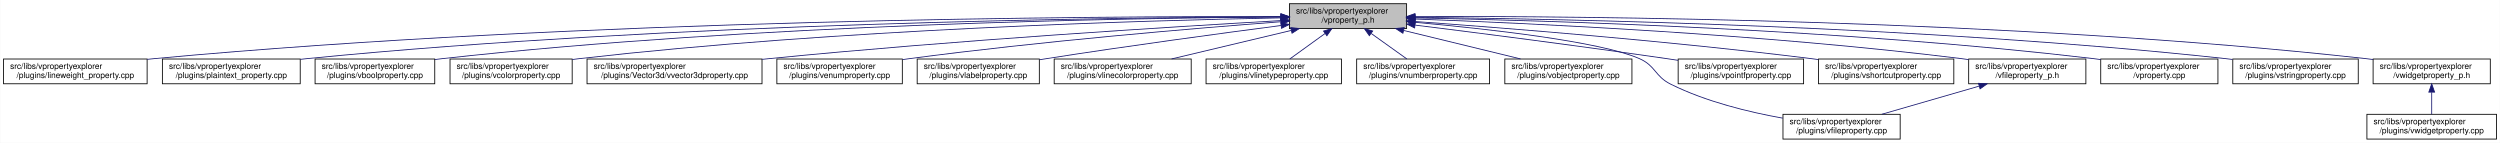
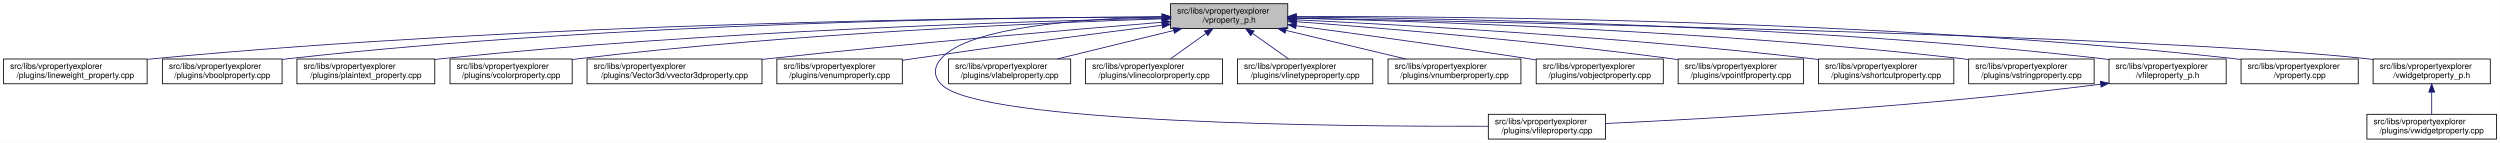
<svg xmlns="http://www.w3.org/2000/svg" xmlns:xlink="http://www.w3.org/1999/xlink" width="3029pt" height="173pt" viewBox="0.00 0.00 3028.50 173.00">
  <g id="graph0" class="graph" transform="scale(1 1) rotate(0) translate(4 169)">
    <polygon fill="white" stroke="transparent" points="-4,4 -4,-169 3024.5,-169 3024.5,4 -4,4" />
    <g id="node1" class="node">
      <g id="a_node1">
        <a xlink:title=" ">
-           <polygon fill="#bfbfbf" stroke="black" points="1558,-134.5 1558,-164.5 1700,-164.5 1700,-134.5 1558,-134.5" />
-           <text text-anchor="start" x="1566" y="-152.5" font-family="Helvetica,sans-Serif" font-size="10.00">src/libs/vpropertyexplorer</text>
-           <text text-anchor="middle" x="1629" y="-141.5" font-family="Helvetica,sans-Serif" font-size="10.00">/vproperty_p.h</text>
+           <polygon fill="#bfbfbf" stroke="black" points="1414,-134.5 1414,-164.5 1556,-164.5 1556,-134.5 1414,-134.5" />
+           <text text-anchor="start" x="1422" y="-152.5" font-family="Helvetica,sans-Serif" font-size="10.00">src/libs/vpropertyexplorer</text>
+           <text text-anchor="middle" x="1485" y="-141.5" font-family="Helvetica,sans-Serif" font-size="10.00">/vproperty_p.h</text>
        </a>
      </g>
    </g>
    <g id="node2" class="node">
      <g id="a_node2">
        <a xlink:href="../../d9/d33/lineweight__property_8cpp.html" target="_top" xlink:title=" ">
          <polygon fill="white" stroke="black" points="0,-67.5 0,-97.5 174,-97.5 174,-67.5 0,-67.5" />
          <text text-anchor="start" x="8" y="-85.5" font-family="Helvetica,sans-Serif" font-size="10.00">src/libs/vpropertyexplorer</text>
          <text text-anchor="middle" x="87" y="-74.5" font-family="Helvetica,sans-Serif" font-size="10.00">/plugins/lineweight_property.cpp</text>
        </a>
      </g>
    </g>
    <g id="edge1" class="edge">
-       <path fill="none" stroke="midnightblue" d="M1547.54,-148.93C1327.16,-149.39 700.97,-146 183,-98 180.06,-97.73 177.08,-97.43 174.07,-97.1" />
-       <polygon fill="midnightblue" stroke="midnightblue" points="1547.73,-152.43 1557.72,-148.91 1547.71,-145.43 1547.73,-152.43" />
+       <path fill="none" stroke="midnightblue" d="M1403.81,-148.48C1198.73,-147.75 643.37,-141.56 183,-98 180.06,-97.72 177.08,-97.41 174.07,-97.08" />
+       <polygon fill="midnightblue" stroke="midnightblue" points="1403.88,-151.98 1413.9,-148.51 1403.91,-144.98 1403.88,-151.98" />
    </g>
    <g id="node3" class="node">
      <g id="a_node3">
-         <a xlink:href="../../da/d2f/plaintext__property_8cpp.html" target="_top" xlink:title=" ">
-           <polygon fill="white" stroke="black" points="192.5,-67.5 192.5,-97.5 359.5,-97.5 359.5,-67.5 192.5,-67.5" />
+         <a xlink:href="../../d8/d83/vboolproperty_8cpp.html" target="_top" xlink:title=" ">
+           <polygon fill="white" stroke="black" points="192.5,-67.5 192.5,-97.5 337.5,-97.5 337.5,-67.5 192.5,-67.5" />
          <text text-anchor="start" x="200.5" y="-85.5" font-family="Helvetica,sans-Serif" font-size="10.00">src/libs/vpropertyexplorer</text>
-           <text text-anchor="middle" x="276" y="-74.5" font-family="Helvetica,sans-Serif" font-size="10.00">/plugins/plaintext_property.cpp</text>
+           <text text-anchor="middle" x="265" y="-74.5" font-family="Helvetica,sans-Serif" font-size="10.00">/plugins/vboolproperty.cpp</text>
        </a>
      </g>
    </g>
    <g id="edge2" class="edge">
-       <path fill="none" stroke="midnightblue" d="M1547.52,-148.51C1346.62,-147.83 811.64,-141.69 368,-98 365.26,-97.73 362.49,-97.43 359.68,-97.11" />
-       <polygon fill="midnightblue" stroke="midnightblue" points="1547.69,-152.01 1557.7,-148.54 1547.71,-145.01 1547.69,-152.01" />
+       <path fill="none" stroke="midnightblue" d="M1403.74,-148.59C1216.56,-148 740.79,-141.89 346,-98 343.3,-97.7 340.56,-97.36 337.79,-97" />
+       <polygon fill="midnightblue" stroke="midnightblue" points="1403.76,-152.09 1413.77,-148.62 1403.78,-145.09 1403.76,-152.09" />
    </g>
    <g id="node4" class="node">
      <g id="a_node4">
-         <a xlink:href="../../d8/d83/vboolproperty_8cpp.html" target="_top" xlink:title=" ">
-           <polygon fill="white" stroke="black" points="377.5,-67.5 377.5,-97.5 522.5,-97.5 522.5,-67.5 377.5,-67.5" />
-           <text text-anchor="start" x="385.5" y="-85.5" font-family="Helvetica,sans-Serif" font-size="10.00">src/libs/vpropertyexplorer</text>
-           <text text-anchor="middle" x="450" y="-74.5" font-family="Helvetica,sans-Serif" font-size="10.00">/plugins/vboolproperty.cpp</text>
+         <a xlink:href="../../da/d2f/plaintext__property_8cpp.html" target="_top" xlink:title=" ">
+           <polygon fill="white" stroke="black" points="355.5,-67.5 355.5,-97.5 522.5,-97.5 522.5,-67.5 355.5,-67.5" />
+           <text text-anchor="start" x="363.5" y="-85.5" font-family="Helvetica,sans-Serif" font-size="10.00">src/libs/vpropertyexplorer</text>
+           <text text-anchor="middle" x="439" y="-74.5" font-family="Helvetica,sans-Serif" font-size="10.00">/plugins/plaintext_property.cpp</text>
        </a>
      </g>
    </g>
    <g id="edge3" class="edge">
-       <path fill="none" stroke="midnightblue" d="M1547.8,-148.34C1365.54,-147.19 910.22,-139.97 532,-98 528.98,-97.67 525.91,-97.29 522.81,-96.88" />
-       <polygon fill="midnightblue" stroke="midnightblue" points="1547.82,-151.84 1557.84,-148.4 1547.86,-144.84 1547.82,-151.84" />
+       <path fill="none" stroke="midnightblue" d="M1403.92,-146.98C1239.22,-143.29 853.82,-131.53 532,-98 528.91,-97.68 525.77,-97.32 522.6,-96.95" />
+       <polygon fill="midnightblue" stroke="midnightblue" points="1403.9,-150.48 1413.97,-147.2 1404.05,-143.49 1403.9,-150.48" />
    </g>
    <g id="node5" class="node">
      <g id="a_node5">
        <a xlink:href="../../d0/d6b/vcolorproperty_8cpp.html" target="_top" xlink:title=" ">
          <polygon fill="white" stroke="black" points="541,-67.5 541,-97.5 689,-97.5 689,-67.5 541,-67.5" />
          <text text-anchor="start" x="549" y="-85.5" font-family="Helvetica,sans-Serif" font-size="10.00">src/libs/vpropertyexplorer</text>
          <text text-anchor="middle" x="615" y="-74.5" font-family="Helvetica,sans-Serif" font-size="10.00">/plugins/vcolorproperty.cpp</text>
        </a>
      </g>
    </g>
    <g id="edge4" class="edge">
-       <path fill="none" stroke="midnightblue" d="M1547.43,-147.33C1385.16,-144.28 1010.58,-133.65 698,-98 695.09,-97.67 692.13,-97.3 689.15,-96.9" />
-       <polygon fill="midnightblue" stroke="midnightblue" points="1547.74,-150.83 1557.81,-147.52 1547.87,-143.84 1547.74,-150.83" />
+       <path fill="none" stroke="midnightblue" d="M1403.94,-146.21C1260.95,-141.52 954.74,-128.57 698,-98 695.09,-97.65 692.14,-97.27 689.15,-96.87" />
+       <polygon fill="midnightblue" stroke="midnightblue" points="1403.84,-149.71 1413.95,-146.53 1404.07,-142.71 1403.84,-149.71" />
    </g>
    <g id="node6" class="node">
      <g id="a_node6">
        <a xlink:href="../../d2/d8f/vvector3dproperty_8cpp.html" target="_top" xlink:title=" ">
          <polygon fill="white" stroke="black" points="707,-67.5 707,-97.5 919,-97.5 919,-67.5 707,-67.5" />
          <text text-anchor="start" x="715" y="-85.5" font-family="Helvetica,sans-Serif" font-size="10.00">src/libs/vpropertyexplorer</text>
          <text text-anchor="middle" x="813" y="-74.5" font-family="Helvetica,sans-Serif" font-size="10.00">/plugins/Vector3d/vvector3dproperty.cpp</text>
        </a>
      </g>
    </g>
    <g id="edge5" class="edge">
-       <path fill="none" stroke="midnightblue" d="M1547.67,-144.06C1416.91,-136.6 1151.88,-120.16 928,-98 925.1,-97.71 922.15,-97.41 919.18,-97.1" />
-       <polygon fill="midnightblue" stroke="midnightblue" points="1547.81,-147.57 1558,-144.64 1548.21,-140.58 1547.81,-147.57" />
+       <path fill="none" stroke="midnightblue" d="M1403.47,-142.01C1294.87,-133.15 1096.8,-116.29 928,-98 925.1,-97.69 922.16,-97.36 919.19,-97.03" />
+       <polygon fill="midnightblue" stroke="midnightblue" points="1403.45,-145.52 1413.7,-142.84 1404.02,-138.54 1403.45,-145.52" />
    </g>
    <g id="node7" class="node">
      <g id="a_node7">
        <a xlink:href="../../d3/d60/venumproperty_8cpp.html" target="_top" xlink:title=" ">
          <polygon fill="white" stroke="black" points="937,-67.5 937,-97.5 1089,-97.5 1089,-67.5 937,-67.5" />
          <text text-anchor="start" x="945" y="-85.5" font-family="Helvetica,sans-Serif" font-size="10.00">src/libs/vpropertyexplorer</text>
          <text text-anchor="middle" x="1013" y="-74.5" font-family="Helvetica,sans-Serif" font-size="10.00">/plugins/venumproperty.cpp</text>
        </a>
      </g>
    </g>
    <g id="edge6" class="edge">
-       <path fill="none" stroke="midnightblue" d="M1547.8,-142.66C1443.45,-134.72 1256.8,-119.07 1098,-98 1095.18,-97.63 1092.31,-97.23 1089.42,-96.81" />
-       <polygon fill="midnightblue" stroke="midnightblue" points="1547.72,-146.16 1557.95,-143.43 1548.24,-139.18 1547.72,-146.16" />
+       <path fill="none" stroke="midnightblue" d="M1403.64,-138.42C1326.24,-128.67 1206.57,-113.19 1103,-98 1098.46,-97.33 1093.79,-96.63 1089.09,-95.91" />
+       <polygon fill="midnightblue" stroke="midnightblue" points="1403.45,-141.93 1413.81,-139.7 1404.32,-134.98 1403.45,-141.93" />
    </g>
    <g id="node8" class="node">
      <g id="a_node8">
-         <a xlink:href="../../d6/ddf/vlabelproperty_8cpp.html" target="_top" xlink:title=" ">
-           <polygon fill="white" stroke="black" points="1107,-67.5 1107,-97.5 1255,-97.5 1255,-67.5 1107,-67.5" />
-           <text text-anchor="start" x="1115" y="-85.5" font-family="Helvetica,sans-Serif" font-size="10.00">src/libs/vpropertyexplorer</text>
-           <text text-anchor="middle" x="1181" y="-74.5" font-family="Helvetica,sans-Serif" font-size="10.00">/plugins/vlabelproperty.cpp</text>
+         <a xlink:href="../../d7/dd2/vfileproperty_8cpp.html" target="_top" xlink:title=" ">
+           <polygon fill="white" stroke="black" points="1799,-0.5 1799,-30.5 1941,-30.5 1941,-0.5 1799,-0.5" />
+           <text text-anchor="start" x="1807" y="-18.5" font-family="Helvetica,sans-Serif" font-size="10.00">src/libs/vpropertyexplorer</text>
+           <text text-anchor="middle" x="1870" y="-7.5" font-family="Helvetica,sans-Serif" font-size="10.00">/plugins/vfileproperty.cpp</text>
        </a>
      </g>
    </g>
    <g id="edge7" class="edge">
-       <path fill="none" stroke="midnightblue" d="M1547.7,-138.09C1473.66,-128.41 1361.34,-113.23 1264,-98 1261.11,-97.55 1258.16,-97.08 1255.19,-96.6" />
-       <polygon fill="midnightblue" stroke="midnightblue" points="1547.53,-141.6 1557.89,-139.42 1548.43,-134.66 1547.53,-141.6" />
+       <path fill="none" stroke="midnightblue" d="M1403.86,-148.53C1311.78,-146.64 1169.94,-137.2 1136,-98 1126.98,-87.58 1126.6,-77.07 1136,-67 1180.62,-19.21 1623.4,-15.56 1798.89,-16.02" />
+       <polygon fill="midnightblue" stroke="midnightblue" points="1403.93,-152.03 1414,-148.71 1404.06,-145.03 1403.93,-152.03" />
    </g>
    <g id="node9" class="node">
      <g id="a_node9">
-         <a xlink:href="../../dd/d22/vlinecolorproperty_8cpp.html" target="_top" xlink:title=" ">
-           <polygon fill="white" stroke="black" points="1273,-67.5 1273,-97.5 1439,-97.5 1439,-67.5 1273,-67.5" />
-           <text text-anchor="start" x="1281" y="-85.5" font-family="Helvetica,sans-Serif" font-size="10.00">src/libs/vpropertyexplorer</text>
-           <text text-anchor="middle" x="1356" y="-74.5" font-family="Helvetica,sans-Serif" font-size="10.00">/plugins/vlinecolorproperty.cpp</text>
+         <a xlink:href="../../d6/ddf/vlabelproperty_8cpp.html" target="_top" xlink:title=" ">
+           <polygon fill="white" stroke="black" points="1145,-67.5 1145,-97.5 1293,-97.5 1293,-67.5 1145,-67.5" />
+           <text text-anchor="start" x="1153" y="-85.5" font-family="Helvetica,sans-Serif" font-size="10.00">src/libs/vpropertyexplorer</text>
+           <text text-anchor="middle" x="1219" y="-74.5" font-family="Helvetica,sans-Serif" font-size="10.00">/plugins/vlabelproperty.cpp</text>
        </a>
      </g>
    </g>
    <g id="edge8" class="edge">
-       <path fill="none" stroke="midnightblue" d="M1560.2,-132.12C1515.53,-121.48 1457.9,-107.76 1415.27,-97.61" />
-       <polygon fill="midnightblue" stroke="midnightblue" points="1559.56,-135.56 1570.1,-134.48 1561.18,-128.75 1559.56,-135.56" />
+       <path fill="none" stroke="midnightblue" d="M1417.69,-132.05C1374.2,-121.43 1318.2,-107.74 1276.75,-97.61" />
+       <polygon fill="midnightblue" stroke="midnightblue" points="1417.06,-135.5 1427.61,-134.48 1418.73,-128.7 1417.06,-135.5" />
    </g>
    <g id="node10" class="node">
      <g id="a_node10">
-         <a xlink:href="../../dc/d32/vlinetypeproperty_8cpp.html" target="_top" xlink:title=" ">
-           <polygon fill="white" stroke="black" points="1457,-67.5 1457,-97.5 1621,-97.5 1621,-67.5 1457,-67.5" />
-           <text text-anchor="start" x="1465" y="-85.5" font-family="Helvetica,sans-Serif" font-size="10.00">src/libs/vpropertyexplorer</text>
-           <text text-anchor="middle" x="1539" y="-74.5" font-family="Helvetica,sans-Serif" font-size="10.00">/plugins/vlinetypeproperty.cpp</text>
+         <a xlink:href="../../dd/d22/vlinecolorproperty_8cpp.html" target="_top" xlink:title=" ">
+           <polygon fill="white" stroke="black" points="1311,-67.5 1311,-97.5 1477,-97.5 1477,-67.5 1311,-67.5" />
+           <text text-anchor="start" x="1319" y="-85.5" font-family="Helvetica,sans-Serif" font-size="10.00">src/libs/vpropertyexplorer</text>
+           <text text-anchor="middle" x="1394" y="-74.5" font-family="Helvetica,sans-Serif" font-size="10.00">/plugins/vlinecolorproperty.cpp</text>
        </a>
      </g>
    </g>
    <g id="edge9" class="edge">
-       <path fill="none" stroke="midnightblue" d="M1601.24,-128.45C1587.39,-118.45 1570.98,-106.6 1558.49,-97.58" />
-       <polygon fill="midnightblue" stroke="midnightblue" points="1599.32,-131.38 1609.47,-134.4 1603.41,-125.7 1599.32,-131.38" />
+       <path fill="none" stroke="midnightblue" d="M1456.93,-128.45C1442.93,-118.45 1426.34,-106.6 1413.71,-97.58" />
+       <polygon fill="midnightblue" stroke="midnightblue" points="1455.08,-131.43 1465.25,-134.4 1459.15,-125.74 1455.08,-131.43" />
    </g>
    <g id="node11" class="node">
      <g id="a_node11">
-         <a xlink:href="../../d7/dda/vnumberproperty_8cpp.html" target="_top" xlink:title=" ">
-           <polygon fill="white" stroke="black" points="1639.5,-67.5 1639.5,-97.5 1800.5,-97.5 1800.5,-67.5 1639.5,-67.5" />
-           <text text-anchor="start" x="1647.5" y="-85.5" font-family="Helvetica,sans-Serif" font-size="10.00">src/libs/vpropertyexplorer</text>
-           <text text-anchor="middle" x="1720" y="-74.5" font-family="Helvetica,sans-Serif" font-size="10.00">/plugins/vnumberproperty.cpp</text>
+         <a xlink:href="../../dc/d32/vlinetypeproperty_8cpp.html" target="_top" xlink:title=" ">
+           <polygon fill="white" stroke="black" points="1495,-67.5 1495,-97.5 1659,-97.5 1659,-67.5 1495,-67.5" />
+           <text text-anchor="start" x="1503" y="-85.5" font-family="Helvetica,sans-Serif" font-size="10.00">src/libs/vpropertyexplorer</text>
+           <text text-anchor="middle" x="1577" y="-74.5" font-family="Helvetica,sans-Serif" font-size="10.00">/plugins/vlinetypeproperty.cpp</text>
        </a>
      </g>
    </g>
    <g id="edge10" class="edge">
-       <path fill="none" stroke="midnightblue" d="M1657.07,-128.45C1671.07,-118.45 1687.66,-106.6 1700.29,-97.58" />
-       <polygon fill="midnightblue" stroke="midnightblue" points="1654.85,-125.74 1648.75,-134.4 1658.92,-131.43 1654.85,-125.74" />
+       <path fill="none" stroke="midnightblue" d="M1513.38,-128.45C1527.53,-118.45 1544.31,-106.6 1557.08,-97.58" />
+       <polygon fill="midnightblue" stroke="midnightblue" points="1511.11,-125.77 1504.96,-134.4 1515.15,-131.48 1511.11,-125.77" />
    </g>
    <g id="node12" class="node">
      <g id="a_node12">
-         <a xlink:href="../../d5/d66/vobjectproperty_8cpp.html" target="_top" xlink:title=" ">
-           <polygon fill="white" stroke="black" points="1819,-67.5 1819,-97.5 1973,-97.5 1973,-67.5 1819,-67.5" />
-           <text text-anchor="start" x="1827" y="-85.5" font-family="Helvetica,sans-Serif" font-size="10.00">src/libs/vpropertyexplorer</text>
-           <text text-anchor="middle" x="1896" y="-74.5" font-family="Helvetica,sans-Serif" font-size="10.00">/plugins/vobjectproperty.cpp</text>
+         <a xlink:href="../../d7/dda/vnumberproperty_8cpp.html" target="_top" xlink:title=" ">
+           <polygon fill="white" stroke="black" points="1677.5,-67.5 1677.5,-97.5 1838.5,-97.5 1838.5,-67.5 1677.5,-67.5" />
+           <text text-anchor="start" x="1685.5" y="-85.5" font-family="Helvetica,sans-Serif" font-size="10.00">src/libs/vpropertyexplorer</text>
+           <text text-anchor="middle" x="1758" y="-74.5" font-family="Helvetica,sans-Serif" font-size="10.00">/plugins/vnumberproperty.cpp</text>
        </a>
      </g>
    </g>
    <g id="edge11" class="edge">
-       <path fill="none" stroke="midnightblue" d="M1696.57,-132.05C1740.22,-121.43 1796.42,-107.74 1838.04,-97.61" />
-       <polygon fill="midnightblue" stroke="midnightblue" points="1695.49,-128.71 1686.61,-134.48 1697.15,-135.51 1695.49,-128.71" />
+       <path fill="none" stroke="midnightblue" d="M1553.8,-132.12C1598.47,-121.48 1656.1,-107.76 1698.73,-97.61" />
+       <polygon fill="midnightblue" stroke="midnightblue" points="1552.82,-128.75 1543.9,-134.48 1554.44,-135.56 1552.82,-128.75" />
    </g>
    <g id="node13" class="node">
      <g id="a_node13">
-         <a xlink:href="../../d7/dd2/vfileproperty_8cpp.html" target="_top" xlink:title=" ">
-           <polygon fill="white" stroke="black" points="2156,-0.5 2156,-30.5 2298,-30.5 2298,-0.5 2156,-0.5" />
-           <text text-anchor="start" x="2164" y="-18.5" font-family="Helvetica,sans-Serif" font-size="10.00">src/libs/vpropertyexplorer</text>
-           <text text-anchor="middle" x="2227" y="-7.5" font-family="Helvetica,sans-Serif" font-size="10.00">/plugins/vfileproperty.cpp</text>
+         <a xlink:href="../../d5/d66/vobjectproperty_8cpp.html" target="_top" xlink:title=" ">
+           <polygon fill="white" stroke="black" points="1857,-67.5 1857,-97.5 2011,-97.5 2011,-67.5 1857,-67.5" />
+           <text text-anchor="start" x="1865" y="-85.5" font-family="Helvetica,sans-Serif" font-size="10.00">src/libs/vpropertyexplorer</text>
+           <text text-anchor="middle" x="1934" y="-74.5" font-family="Helvetica,sans-Serif" font-size="10.00">/plugins/vobjectproperty.cpp</text>
        </a>
      </g>
    </g>
    <g id="edge12" class="edge">
-       <path fill="none" stroke="midnightblue" d="M1710.07,-141.97C1798.76,-133.93 1934.64,-118.76 1982,-98 2001.96,-89.25 2000.49,-76.71 2020,-67 2062.56,-45.82 2114.54,-33.18 2155.77,-25.84" />
-       <polygon fill="midnightblue" stroke="midnightblue" points="1709.68,-138.49 1700.03,-142.87 1710.3,-145.46 1709.68,-138.49" />
+       <path fill="none" stroke="midnightblue" d="M1566.28,-137.79C1639.71,-127.96 1750.7,-112.74 1847,-98 1850.18,-97.51 1853.42,-97.01 1856.7,-96.49" />
+       <polygon fill="midnightblue" stroke="midnightblue" points="1565.62,-134.35 1556.17,-139.14 1566.55,-141.28 1565.62,-134.35" />
    </g>
    <g id="node14" class="node">
      <g id="a_node14">
        <a xlink:href="../../d2/dec/vpointfproperty_8cpp.html" target="_top" xlink:title=" ">
          <polygon fill="white" stroke="black" points="2029,-67.5 2029,-97.5 2181,-97.5 2181,-67.5 2029,-67.5" />
          <text text-anchor="start" x="2037" y="-85.5" font-family="Helvetica,sans-Serif" font-size="10.00">src/libs/vpropertyexplorer</text>
          <text text-anchor="middle" x="2105" y="-74.5" font-family="Helvetica,sans-Serif" font-size="10.00">/plugins/vpointfproperty.cpp</text>
        </a>
      </g>
    </g>
    <g id="edge13" class="edge">
-       <path fill="none" stroke="midnightblue" d="M1710.5,-138.55C1788.68,-128.84 1910.04,-113.32 2015,-98 2019.54,-97.34 2024.21,-96.64 2028.92,-95.92" />
-       <polygon fill="midnightblue" stroke="midnightblue" points="1709.72,-135.12 1700.23,-139.82 1710.59,-142.07 1709.72,-135.12" />
+       <path fill="none" stroke="midnightblue" d="M1566.37,-142.72C1671.42,-134.83 1859.78,-119.2 2020,-98 2022.82,-97.63 2025.69,-97.23 2028.59,-96.81" />
+       <polygon fill="midnightblue" stroke="midnightblue" points="1565.87,-139.25 1556.15,-143.49 1566.39,-146.23 1565.87,-139.25" />
    </g>
    <g id="node15" class="node">
      <g id="a_node15">
        <a xlink:href="../../de/d34/vshortcutproperty_8cpp.html" target="_top" xlink:title=" ">
          <polygon fill="white" stroke="black" points="2199,-67.5 2199,-97.5 2363,-97.5 2363,-67.5 2199,-67.5" />
          <text text-anchor="start" x="2207" y="-85.5" font-family="Helvetica,sans-Serif" font-size="10.00">src/libs/vpropertyexplorer</text>
          <text text-anchor="middle" x="2281" y="-74.5" font-family="Helvetica,sans-Serif" font-size="10.00">/plugins/vshortcutproperty.cpp</text>
        </a>
      </g>
    </g>
    <g id="edge14" class="edge">
-       <path fill="none" stroke="midnightblue" d="M1710.3,-142.93C1819.6,-135.04 2019.85,-119.19 2190,-98 2192.86,-97.64 2195.76,-97.27 2198.7,-96.87" />
-       <polygon fill="midnightblue" stroke="midnightblue" points="1709.74,-139.46 1700.01,-143.67 1710.24,-146.44 1709.74,-139.46" />
+       <path fill="none" stroke="midnightblue" d="M1566.23,-144.97C1697.64,-138.74 1964.86,-123.95 2190,-98 2192.86,-97.67 2195.77,-97.32 2198.7,-96.94" />
+       <polygon fill="midnightblue" stroke="midnightblue" points="1566.06,-141.47 1556.24,-145.44 1566.39,-148.46 1566.06,-141.47" />
    </g>
    <g id="node16" class="node">
      <g id="a_node16">
-         <a xlink:href="../../dc/de7/vfileproperty__p_8h.html" target="_top" xlink:title=" ">
-           <polygon fill="white" stroke="black" points="2381,-67.5 2381,-97.5 2523,-97.5 2523,-67.5 2381,-67.5" />
+         <a xlink:href="../../dc/d18/vstringproperty_8cpp.html" target="_top" xlink:title=" ">
+           <polygon fill="white" stroke="black" points="2381,-67.5 2381,-97.5 2533,-97.5 2533,-67.5 2381,-67.5" />
          <text text-anchor="start" x="2389" y="-85.5" font-family="Helvetica,sans-Serif" font-size="10.00">src/libs/vpropertyexplorer</text>
-           <text text-anchor="middle" x="2452" y="-74.5" font-family="Helvetica,sans-Serif" font-size="10.00">/vfileproperty_p.h</text>
+           <text text-anchor="middle" x="2457" y="-74.5" font-family="Helvetica,sans-Serif" font-size="10.00">/plugins/vstringproperty.cpp</text>
        </a>
      </g>
    </g>
    <g id="edge15" class="edge">
-       <path fill="none" stroke="midnightblue" d="M1710.2,-145.94C1847.12,-140.97 2132.45,-127.76 2372,-98 2374.94,-97.63 2377.94,-97.23 2380.96,-96.8" />
-       <polygon fill="midnightblue" stroke="midnightblue" points="1710.07,-142.45 1700.2,-146.3 1710.32,-149.44 1710.07,-142.45" />
+       <path fill="none" stroke="midnightblue" d="M1566.24,-146.92C1722.67,-143.2 2076.38,-131.52 2372,-98 2374.83,-97.68 2377.7,-97.33 2380.6,-96.95" />
+       <polygon fill="midnightblue" stroke="midnightblue" points="1566.14,-143.42 1556.23,-147.15 1566.31,-150.42 1566.14,-143.42" />
    </g>
    <g id="node17" class="node">
      <g id="a_node17">
-         <a xlink:href="../../d8/dd2/vproperty_8cpp.html" target="_top" xlink:title=" ">
-           <polygon fill="white" stroke="black" points="2541,-67.5 2541,-97.5 2683,-97.5 2683,-67.5 2541,-67.5" />
-           <text text-anchor="start" x="2549" y="-85.5" font-family="Helvetica,sans-Serif" font-size="10.00">src/libs/vpropertyexplorer</text>
-           <text text-anchor="middle" x="2612" y="-74.5" font-family="Helvetica,sans-Serif" font-size="10.00">/vproperty.cpp</text>
-         </a>
-       </g>
-     </g>
-     <g id="edge17" class="edge">
-       <path fill="none" stroke="midnightblue" d="M1710.23,-147.31C1868.76,-144.26 2230.27,-133.64 2532,-98 2534.94,-97.65 2537.94,-97.26 2540.97,-96.84" />
-       <polygon fill="midnightblue" stroke="midnightblue" points="1710.02,-143.82 1700.09,-147.5 1710.15,-150.82 1710.02,-143.82" />
+         <a xlink:href="../../dc/de7/vfileproperty__p_8h.html" target="_top" xlink:title=" ">
+           <polygon fill="white" stroke="black" points="2551,-67.5 2551,-97.5 2693,-97.5 2693,-67.5 2551,-67.5" />
+           <text text-anchor="start" x="2559" y="-85.5" font-family="Helvetica,sans-Serif" font-size="10.00">src/libs/vpropertyexplorer</text>
+           <text text-anchor="middle" x="2622" y="-74.5" font-family="Helvetica,sans-Serif" font-size="10.00">/vfileproperty_p.h</text>
+         </a>
+       </g>
+     </g>
+     <g id="edge16" class="edge">
+       <path fill="none" stroke="midnightblue" d="M1566.13,-148.25C1743.64,-146.92 2179.63,-139.31 2542,-98 2544.95,-97.66 2547.95,-97.29 2550.97,-96.87" />
+       <polygon fill="midnightblue" stroke="midnightblue" points="1566.06,-144.75 1556.08,-148.32 1566.11,-151.75 1566.06,-144.75" />
    </g>
    <g id="node18" class="node">
      <g id="a_node18">
-         <a xlink:href="../../dc/d18/vstringproperty_8cpp.html" target="_top" xlink:title=" ">
-           <polygon fill="white" stroke="black" points="2701,-67.5 2701,-97.5 2853,-97.5 2853,-67.5 2701,-67.5" />
-           <text text-anchor="start" x="2709" y="-85.5" font-family="Helvetica,sans-Serif" font-size="10.00">src/libs/vpropertyexplorer</text>
-           <text text-anchor="middle" x="2777" y="-74.5" font-family="Helvetica,sans-Serif" font-size="10.00">/plugins/vstringproperty.cpp</text>
+         <a xlink:href="../../d8/dd2/vproperty_8cpp.html" target="_top" xlink:title=" ">
+           <polygon fill="white" stroke="black" points="2711,-67.5 2711,-97.5 2853,-97.5 2853,-67.5 2711,-67.5" />
+           <text text-anchor="start" x="2719" y="-85.5" font-family="Helvetica,sans-Serif" font-size="10.00">src/libs/vpropertyexplorer</text>
+           <text text-anchor="middle" x="2782" y="-74.5" font-family="Helvetica,sans-Serif" font-size="10.00">/vproperty.cpp</text>
        </a>
      </g>
    </g>
    <g id="edge18" class="edge">
-       <path fill="none" stroke="midnightblue" d="M1710.22,-148C1888.47,-146.17 2327.14,-137.64 2692,-98 2694.83,-97.69 2697.7,-97.35 2700.61,-96.98" />
-       <polygon fill="midnightblue" stroke="midnightblue" points="1710.1,-144.5 1700.14,-148.1 1710.17,-151.5 1710.1,-144.5" />
+       <path fill="none" stroke="midnightblue" d="M1566.47,-148.99C1762.61,-149.32 2276.38,-145.17 2702,-98 2704.95,-97.67 2707.95,-97.3 2710.97,-96.9" />
+       <polygon fill="midnightblue" stroke="midnightblue" points="1566.26,-145.49 1556.25,-148.96 1566.24,-152.49 1566.26,-145.49" />
    </g>
    <g id="node19" class="node">
      <g id="a_node19">
        <a xlink:href="../../d4/d5a/vwidgetproperty__p_8h.html" target="_top" xlink:title=" ">
          <polygon fill="white" stroke="black" points="2871,-67.5 2871,-97.5 3013,-97.5 3013,-67.5 2871,-67.5" />
          <text text-anchor="start" x="2879" y="-85.5" font-family="Helvetica,sans-Serif" font-size="10.00">src/libs/vpropertyexplorer</text>
          <text text-anchor="middle" x="2942" y="-74.5" font-family="Helvetica,sans-Serif" font-size="10.00">/vwidgetproperty_p.h</text>
        </a>
      </g>
    </g>
    <g id="edge19" class="edge">
-       <path fill="none" stroke="midnightblue" d="M1710.16,-149.05C1907.85,-149.54 2429.78,-145.79 2862,-98 2864.95,-97.67 2867.95,-97.3 2870.97,-96.9" />
-       <polygon fill="midnightblue" stroke="midnightblue" points="1710.16,-145.55 1700.15,-149.02 1710.14,-152.55 1710.16,-145.55" />
-     </g>
-     <g id="edge16" class="edge">
-       <path fill="none" stroke="midnightblue" d="M2393.43,-64.58C2356.89,-54.02 2310.4,-40.59 2275.85,-30.61" />
-       <polygon fill="midnightblue" stroke="midnightblue" points="2392.88,-68.06 2403.46,-67.48 2394.82,-61.34 2392.88,-68.06" />
+       <path fill="none" stroke="midnightblue" d="M1566.45,-147.04C1822.39,-142.21 2608.51,-125.48 2862,-98 2864.95,-97.68 2867.95,-97.32 2870.98,-96.92" />
+       <polygon fill="midnightblue" stroke="midnightblue" points="1566.04,-143.55 1556.11,-147.23 1566.18,-150.55 1566.04,-143.55" />
+     </g>
+     <g id="edge17" class="edge">
+       <path fill="none" stroke="midnightblue" d="M2540.97,-66.96C2316.53,-38.73 2062.57,-24.9 1941.36,-19.41" />
+       <polygon fill="midnightblue" stroke="midnightblue" points="2540.6,-70.44 2550.96,-68.23 2541.48,-63.5 2540.6,-70.44" />
    </g>
    <g id="node20" class="node">
      <g id="a_node20">
        <a xlink:href="../../dc/ddd/vwidgetproperty_8cpp.html" target="_top" xlink:title=" ">
          <polygon fill="white" stroke="black" points="2863.5,-0.5 2863.5,-30.5 3020.5,-30.5 3020.5,-0.5 2863.5,-0.5" />
          <text text-anchor="start" x="2871.5" y="-18.5" font-family="Helvetica,sans-Serif" font-size="10.00">src/libs/vpropertyexplorer</text>
          <text text-anchor="middle" x="2942" y="-7.5" font-family="Helvetica,sans-Serif" font-size="10.00">/plugins/vwidgetproperty.cpp</text>
        </a>
      </g>
    </g>
    <g id="edge20" class="edge">
      <path fill="none" stroke="midnightblue" d="M2942,-57.11C2942,-48.15 2942,-38.32 2942,-30.58" />
      <polygon fill="midnightblue" stroke="midnightblue" points="2938.5,-57.4 2942,-67.4 2945.5,-57.4 2938.5,-57.4" />
    </g>
  </g>
</svg>
